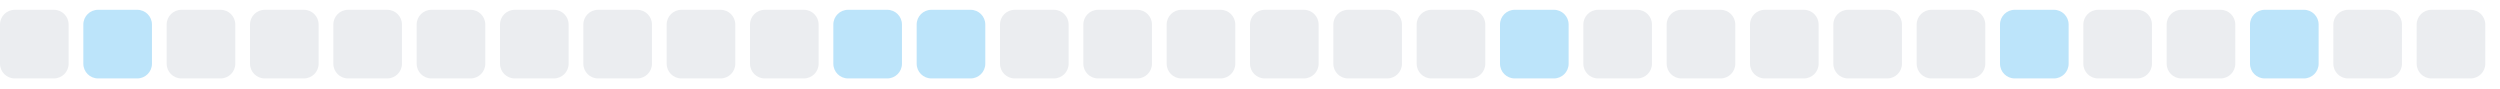
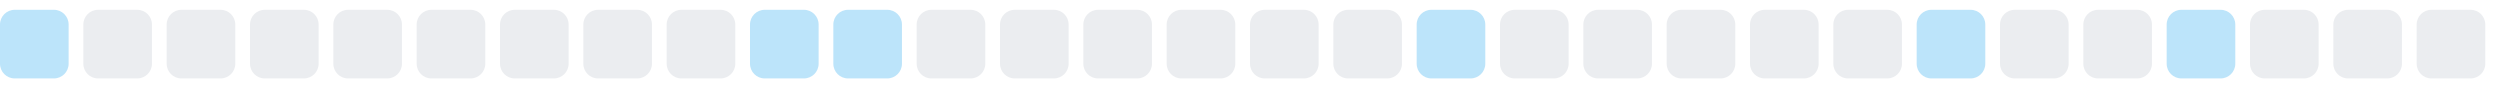
<svg xmlns="http://www.w3.org/2000/svg" width="255" height="9">
  <style>
        .level0 { fill: #ebedf0; }
        .level1 { fill: #bce4fa; }
        .level2 { fill: #75c7f7; }
        .level3 { fill: #30a9f2; }
        .level4 { fill: #008ee6; }
        @media (prefers-color-scheme: dark) {
          .level0 { fill: #161b22; }
          .level1 { fill: #0b3b5c; }
          .level2 { fill: #0a6299; }
          .level3 { fill: #008ee6; }
          .level4 { fill: #5bc4ff; }
        }
      </style>
-   <rect x="0.0" y="1" width="7" height="7" rx="1.5" ry="1.5" class="level0" />
-   <rect x="8.5" y="1" width="7" height="7" rx="1.5" ry="1.5" class="level1" />
+   <rect x="0.0" y="1" width="7" height="7" rx="1.5" ry="1.5" class="level1" />
+   <rect x="8.5" y="1" width="7" height="7" rx="1.5" ry="1.5" class="level0" />
  <rect x="17.0" y="1" width="7" height="7" rx="1.5" ry="1.5" class="level0" />
  <rect x="25.5" y="1" width="7" height="7" rx="1.5" ry="1.5" class="level0" />
  <rect x="34.0" y="1" width="7" height="7" rx="1.5" ry="1.5" class="level0" />
  <rect x="42.5" y="1" width="7" height="7" rx="1.5" ry="1.5" class="level0" />
  <rect x="51.0" y="1" width="7" height="7" rx="1.5" ry="1.5" class="level0" />
  <rect x="59.5" y="1" width="7" height="7" rx="1.5" ry="1.5" class="level0" />
  <rect x="68.0" y="1" width="7" height="7" rx="1.5" ry="1.5" class="level0" />
-   <rect x="76.5" y="1" width="7" height="7" rx="1.5" ry="1.5" class="level0" />
+   <rect x="76.5" y="1" width="7" height="7" rx="1.5" ry="1.5" class="level1" />
  <rect x="85.0" y="1" width="7" height="7" rx="1.5" ry="1.5" class="level1" />
-   <rect x="93.5" y="1" width="7" height="7" rx="1.5" ry="1.5" class="level1" />
+   <rect x="93.5" y="1" width="7" height="7" rx="1.5" ry="1.5" class="level0" />
  <rect x="102.0" y="1" width="7" height="7" rx="1.5" ry="1.5" class="level0" />
  <rect x="110.5" y="1" width="7" height="7" rx="1.5" ry="1.5" class="level0" />
  <rect x="119.0" y="1" width="7" height="7" rx="1.5" ry="1.5" class="level0" />
  <rect x="127.5" y="1" width="7" height="7" rx="1.5" ry="1.5" class="level0" />
  <rect x="136.0" y="1" width="7" height="7" rx="1.5" ry="1.5" class="level0" />
-   <rect x="144.5" y="1" width="7" height="7" rx="1.5" ry="1.5" class="level0" />
-   <rect x="153.0" y="1" width="7" height="7" rx="1.5" ry="1.5" class="level1" />
+   <rect x="144.5" y="1" width="7" height="7" rx="1.5" ry="1.5" class="level1" />
+   <rect x="153.0" y="1" width="7" height="7" rx="1.5" ry="1.5" class="level0" />
  <rect x="161.5" y="1" width="7" height="7" rx="1.5" ry="1.5" class="level0" />
  <rect x="170.0" y="1" width="7" height="7" rx="1.5" ry="1.5" class="level0" />
  <rect x="178.5" y="1" width="7" height="7" rx="1.5" ry="1.5" class="level0" />
  <rect x="187.0" y="1" width="7" height="7" rx="1.5" ry="1.5" class="level0" />
-   <rect x="195.5" y="1" width="7" height="7" rx="1.5" ry="1.5" class="level0" />
-   <rect x="204.0" y="1" width="7" height="7" rx="1.5" ry="1.5" class="level1" />
+   <rect x="195.5" y="1" width="7" height="7" rx="1.5" ry="1.5" class="level1" />
+   <rect x="204.0" y="1" width="7" height="7" rx="1.5" ry="1.5" class="level0" />
  <rect x="212.5" y="1" width="7" height="7" rx="1.5" ry="1.5" class="level0" />
-   <rect x="221.0" y="1" width="7" height="7" rx="1.5" ry="1.5" class="level0" />
-   <rect x="229.5" y="1" width="7" height="7" rx="1.5" ry="1.5" class="level1" />
+   <rect x="221.0" y="1" width="7" height="7" rx="1.5" ry="1.5" class="level1" />
+   <rect x="229.5" y="1" width="7" height="7" rx="1.5" ry="1.5" class="level0" />
  <rect x="238.0" y="1" width="7" height="7" rx="1.5" ry="1.5" class="level0" />
  <rect x="246.5" y="1" width="7" height="7" rx="1.5" ry="1.5" class="level0" />
</svg>
